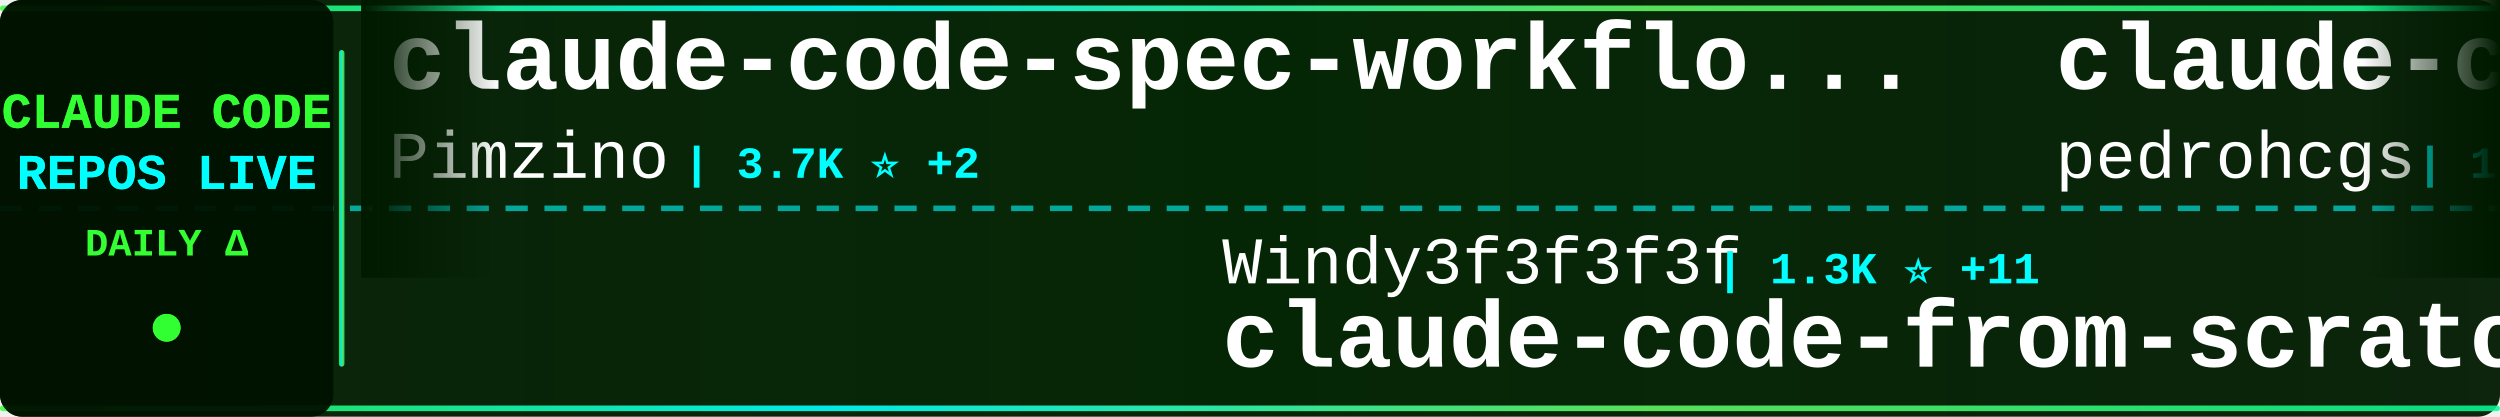
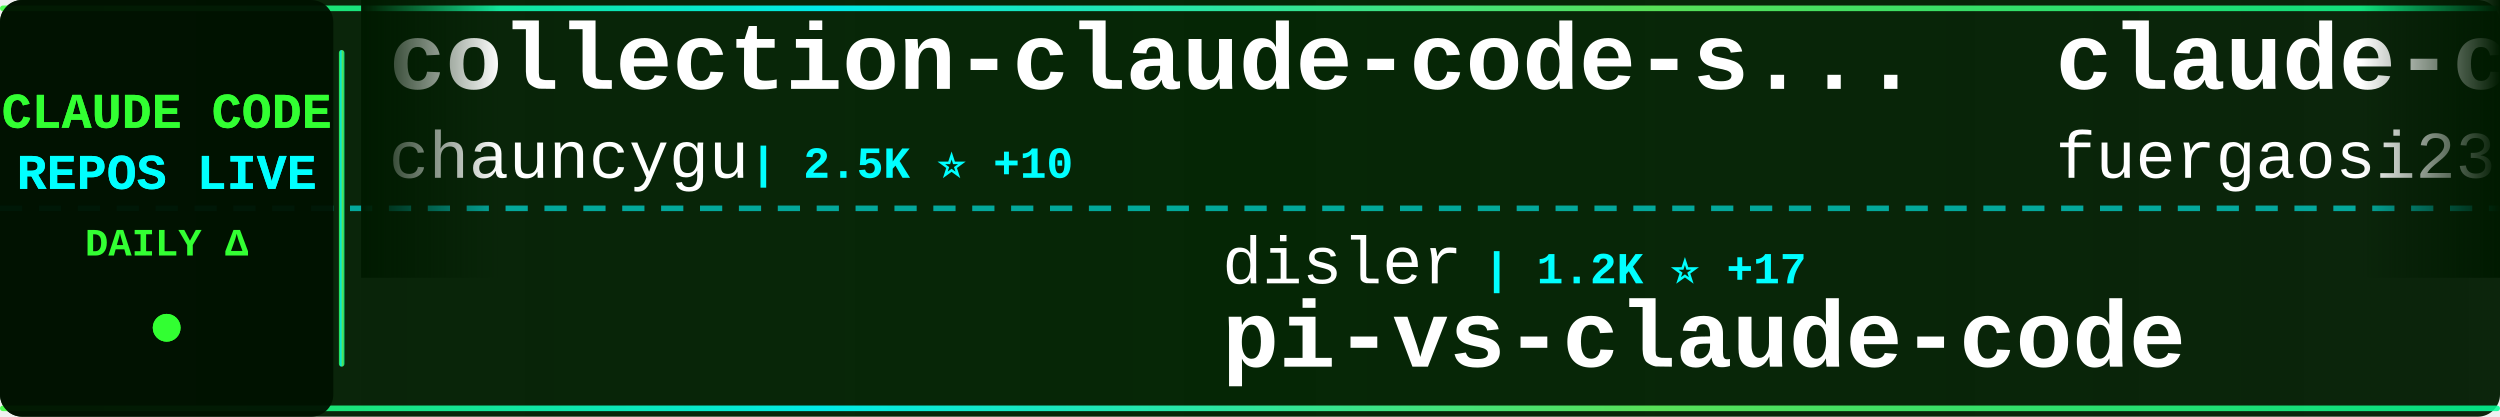
<svg xmlns="http://www.w3.org/2000/svg" width="900" height="150">
  <defs>
    <linearGradient id="tickerBg" x1="0%" y1="0%" x2="100%" y2="0%">
      <stop offset="0%" style="stop-color:#001a00;stop-opacity:0.95" />
      <stop offset="50%" style="stop-color:#002200;stop-opacity:0.98" />
      <stop offset="100%" style="stop-color:#001a00;stop-opacity:0.95" />
    </linearGradient>
    <linearGradient id="borderGrad" x1="0%" y1="0%" x2="100%" y2="0%">
      <stop offset="0%" style="stop-color:#33ff33;stop-opacity:0.85">
        <animate attributeName="stop-opacity" values="0.85;1;0.85" dur="2s" repeatCount="indefinite" />
      </stop>
      <stop offset="33%" style="stop-color:#00ffff;stop-opacity:0.9">
        <animate attributeName="stop-opacity" values="0.9;1;0.9" dur="2.2s" repeatCount="indefinite" />
      </stop>
      <stop offset="66%" style="stop-color:#66ff66;stop-opacity:0.85">
        <animate attributeName="stop-opacity" values="0.85;1;0.85" dur="1.8s" repeatCount="indefinite" />
      </stop>
      <stop offset="100%" style="stop-color:#00ff99;stop-opacity:0.85">
        <animate attributeName="stop-opacity" values="0.85;1;0.85" dur="2s" repeatCount="indefinite" />
      </stop>
    </linearGradient>
    <filter id="textGlow">
      <feGaussianBlur stdDeviation="0.1" result="coloredBlur" />
      <feMerge>
        <feMergeNode in="coloredBlur" />
        <feMergeNode in="SourceGraphic" />
      </feMerge>
    </filter>
    <filter id="metricGlow">
      <feGaussianBlur stdDeviation="0.2" result="coloredBlur" />
      <feMerge>
        <feMergeNode in="coloredBlur" />
        <feMergeNode in="SourceGraphic" />
      </feMerge>
    </filter>
    <linearGradient id="leftFade" x1="0%" y1="0%" x2="100%" y2="0%">
      <stop offset="0%" style="stop-color:#001a00;stop-opacity:1" />
      <stop offset="100%" style="stop-color:#001a00;stop-opacity:0" />
    </linearGradient>
    <linearGradient id="rightFade" x1="0%" y1="0%" x2="100%" y2="0%">
      <stop offset="0%" style="stop-color:#001a00;stop-opacity:0" />
      <stop offset="100%" style="stop-color:#001a00;stop-opacity:1" />
    </linearGradient>
  </defs>
  <rect width="900" height="150" fill="url(#tickerBg)" rx="8" />
  <rect x="0" y="2" width="900" height="2" fill="url(#borderGrad)" rx="1" />
  <rect x="0" y="146" width="900" height="2" fill="url(#borderGrad)" rx="1" />
  <line x1="0" y1="75" x2="900" y2="75" stroke="#00ffff" stroke-width="2" stroke-dasharray="8 6" opacity="0.6" />
  <rect x="0" y="0" width="120" height="150" fill="#001100" opacity="0.95" rx="8" />
  <text x="60" y="46" font-family="'Courier New', monospace" font-size="18" font-weight="bold" fill="#33ff33" text-anchor="middle" filter="url(#textGlow)">
    CLAUDE CODE
  </text>
  <text x="60" y="68" font-family="'Courier New', monospace" font-size="18" font-weight="bold" fill="#00ffff" text-anchor="middle" filter="url(#textGlow)">
    REPOS LIVE
  </text>
  <text x="60" y="92" font-family="'Courier New', monospace" font-size="14" font-weight="bold" fill="#33ff33" text-anchor="middle">
    DAILY Δ
  </text>
  <circle cx="60" cy="118" r="5" fill="#33ff33" filter="url(#metricGlow)">
    <animate attributeName="r" values="4;6;4" dur="1.5s" repeatCount="indefinite" />
    <animate attributeName="opacity" values="0.6;1;0.6" dur="1.5s" repeatCount="indefinite" />
  </circle>
  <rect x="122" y="18" width="2" height="114" fill="url(#borderGrad)" rx="1" />
  <clipPath id="tickerClip">
    <rect x="130" y="0" width="770" height="150" />
  </clipPath>
  <g clip-path="url(#tickerClip)">
    <g id="tickerItems">
      <animateTransform attributeName="transform" attributeType="XML" type="translate" from="0 0" to="-3000 0" dur="54s" repeatCount="indefinite" />
      <g transform="translate(0, 0)">
-         <text x="140" y="32" font-family="'Courier New', monospace" font-size="34" font-weight="bold" fill="#ffffff">claude-code-spec-workflo...</text>
-         <text x="140" y="64" font-family="'Courier New', monospace" font-size="24" font-weight="normal" fill="#ffffff" opacity="1.0">Pimzino</text>
-         <text x="246" y="64" font-family="'Courier New', monospace" font-size="16" font-weight="bold" fill="#00ffff"> | 3.7K ⭐ +2</text>
+         <text x="140" y="32" font-family="'Courier New', monospace" font-size="34" font-weight="bold" fill="#ffffff">collection-claude-code-s...</text>
+         <text x="140" y="64" font-family="'Courier New', monospace" font-size="24" font-weight="normal" fill="#ffffff" opacity="1.0">chauncygu</text>
+         <text x="270" y="64" font-family="'Courier New', monospace" font-size="16" font-weight="bold" fill="#00ffff"> | 2.5K ⭐ +10</text>
      </g>
      <g transform="translate(300, 0)">
-         <text x="140" y="102" font-family="'Courier New', monospace" font-size="24" font-weight="normal" fill="#ffffff" opacity="1.0">Windy3f3f3f3f</text>
-         <text x="318" y="102" font-family="'Courier New', monospace" font-size="16" font-weight="bold" fill="#00ffff"> | 1.3K ⭐ +11</text>
-         <text x="140" y="132" font-family="'Courier New', monospace" font-size="34" font-weight="bold" fill="#ffffff">claude-code-from-scratch</text>
+         <text x="140" y="102" font-family="'Courier New', monospace" font-size="24" font-weight="normal" fill="#ffffff" opacity="1.0">disler</text>
+         <text x="234" y="102" font-family="'Courier New', monospace" font-size="16" font-weight="bold" fill="#00ffff"> | 1.2K ⭐ +17</text>
+         <text x="140" y="132" font-family="'Courier New', monospace" font-size="34" font-weight="bold" fill="#ffffff">pi-vs-claude-code</text>
      </g>
      <g transform="translate(600, 0)">
-         <text x="140" y="32" font-family="'Courier New', monospace" font-size="34" font-weight="bold" fill="#ffffff">claude-code-my-workflow</text>
-         <text x="140" y="64" font-family="'Courier New', monospace" font-size="24" font-weight="normal" fill="#ffffff" opacity="1.0">pedrohcgs</text>
-         <text x="270" y="64" font-family="'Courier New', monospace" font-size="16" font-weight="bold" fill="#00ffff"> | 1.2K ⭐ +8</text>
+         <text x="140" y="32" font-family="'Courier New', monospace" font-size="34" font-weight="bold" fill="#ffffff">claude-code-proxy</text>
+         <text x="140" y="64" font-family="'Courier New', monospace" font-size="24" font-weight="normal" fill="#ffffff" opacity="1.0">fuergaosi233</text>
+         <text x="306" y="64" font-family="'Courier New', monospace" font-size="16" font-weight="bold" fill="#00ffff"> | 2.6K ⭐ +4</text>
      </g>
      <g transform="translate(900, 0)">
-         <text x="140" y="102" font-family="'Courier New', monospace" font-size="24" font-weight="normal" fill="#ffffff" opacity="1.0">VoltAgent</text>
-         <text x="270" y="102" font-family="'Courier New', monospace" font-size="16" font-weight="bold" fill="#00ffff"> | 20.6K ⭐ +67</text>
-         <text x="140" y="132" font-family="'Courier New', monospace" font-size="34" font-weight="bold" fill="#ffffff">awesome-claude-code-suba...</text>
+         <text x="140" y="102" font-family="'Courier New', monospace" font-size="24" font-weight="normal" fill="#ffffff" opacity="1.0">musistudio</text>
+         <text x="282" y="102" font-family="'Courier New', monospace" font-size="16" font-weight="bold" fill="#00ffff"> | 34.4K ⭐ +41</text>
+         <text x="140" y="132" font-family="'Courier New', monospace" font-size="34" font-weight="bold" fill="#ffffff">claude-code-router</text>
      </g>
      <g transform="translate(1200, 0)">
-         <text x="140" y="32" font-family="'Courier New', monospace" font-size="34" font-weight="bold" fill="#ffffff">claude-code-plugins-plus...</text>
-         <text x="140" y="64" font-family="'Courier New', monospace" font-size="24" font-weight="normal" fill="#ffffff" opacity="1.0">jeremylongshore</text>
-         <text x="342" y="64" font-family="'Courier New', monospace" font-size="16" font-weight="bold" fill="#00ffff"> | 2.2K ⭐ +3</text>
+         <text x="140" y="32" font-family="'Courier New', monospace" font-size="34" font-weight="bold" fill="#ffffff">claude-code-ultimate-gui...</text>
+         <text x="140" y="64" font-family="'Courier New', monospace" font-size="24" font-weight="normal" fill="#ffffff" opacity="1.0">FlorianBruniaux</text>
+         <text x="342" y="64" font-family="'Courier New', monospace" font-size="16" font-weight="bold" fill="#00ffff"> | 4.5K ⭐ +19</text>
      </g>
      <g transform="translate(1500, 0)">
-         <text x="140" y="102" font-family="'Courier New', monospace" font-size="24" font-weight="normal" fill="#ffffff" opacity="1.0">fazxes</text>
-         <text x="234" y="102" font-family="'Courier New', monospace" font-size="16" font-weight="bold" fill="#00ffff"> | 216 ⭐</text>
-         <text x="140" y="132" font-family="'Courier New', monospace" font-size="34" font-weight="bold" fill="#ffffff">Claude-code</text>
+         <text x="140" y="102" font-family="'Courier New', monospace" font-size="24" font-weight="normal" fill="#ffffff" opacity="1.0">JrCx7scC</text>
+         <text x="258" y="102" font-family="'Courier New', monospace" font-size="16" font-weight="bold" fill="#00ffff"> | 369 ⭐ +1</text>
+         <text x="140" y="132" font-family="'Courier New', monospace" font-size="34" font-weight="bold" fill="#ffffff">claude-code-source</text>
      </g>
      <g transform="translate(1800, 0)">
-         <text x="140" y="32" font-family="'Courier New', monospace" font-size="34" font-weight="bold" fill="#ffffff">claude-code-source-code-...</text>
-         <text x="140" y="64" font-family="'Courier New', monospace" font-size="24" font-weight="normal" fill="#ffffff" opacity="1.0">ghuntley</text>
-         <text x="258" y="64" font-family="'Courier New', monospace" font-size="16" font-weight="bold" fill="#00ffff"> | 977 ⭐</text>
+         <text x="140" y="32" font-family="'Courier New', monospace" font-size="34" font-weight="bold" fill="#ffffff">claude-code-guide</text>
+         <text x="140" y="64" font-family="'Courier New', monospace" font-size="24" font-weight="normal" fill="#ffffff" opacity="1.0">zebbern</text>
+         <text x="246" y="64" font-family="'Courier New', monospace" font-size="16" font-weight="bold" fill="#00ffff"> | 4.2K ⭐ +5</text>
      </g>
      <g transform="translate(2100, 0)">
-         <text x="140" y="102" font-family="'Courier New', monospace" font-size="24" font-weight="normal" fill="#ffffff" opacity="1.0">RichardAtCT</text>
-         <text x="294" y="102" font-family="'Courier New', monospace" font-size="16" font-weight="bold" fill="#00ffff"> | 2.6K ⭐ +4</text>
-         <text x="140" y="132" font-family="'Courier New', monospace" font-size="34" font-weight="bold" fill="#ffffff">claude-code-telegram</text>
+         <text x="140" y="102" font-family="'Courier New', monospace" font-size="24" font-weight="normal" fill="#ffffff" opacity="1.0">AICoderTudou</text>
+         <text x="306" y="102" font-family="'Courier New', monospace" font-size="16" font-weight="bold" fill="#00ffff"> | 501 ⭐</text>
+         <text x="140" y="132" font-family="'Courier New', monospace" font-size="34" font-weight="bold" fill="#ffffff">claude-code-tudou</text>
      </g>
      <g transform="translate(2400, 0)">
-         <text x="140" y="32" font-family="'Courier New', monospace" font-size="34" font-weight="bold" fill="#ffffff">claude-code-hub</text>
-         <text x="140" y="64" font-family="'Courier New', monospace" font-size="24" font-weight="normal" fill="#ffffff" opacity="1.0">ding113</text>
-         <text x="246" y="64" font-family="'Courier New', monospace" font-size="16" font-weight="bold" fill="#00ffff"> | 2.9K ⭐ +7</text>
+         <text x="140" y="32" font-family="'Courier New', monospace" font-size="34" font-weight="bold" fill="#ffffff">Auto-claude-code-researc...</text>
+         <text x="140" y="64" font-family="'Courier New', monospace" font-size="24" font-weight="normal" fill="#ffffff" opacity="1.0">wanshuiyin</text>
+         <text x="282" y="64" font-family="'Courier New', monospace" font-size="16" font-weight="bold" fill="#00ffff"> | 10.7K ⭐ +125</text>
      </g>
      <g transform="translate(2700, 0)">
-         <text x="140" y="102" font-family="'Courier New', monospace" font-size="24" font-weight="normal" fill="#ffffff" opacity="1.0">anthropics</text>
-         <text x="282" y="102" font-family="'Courier New', monospace" font-size="16" font-weight="bold" fill="#00ffff"> | 847 ⭐</text>
-         <text x="140" y="132" font-family="'Courier New', monospace" font-size="34" font-weight="bold" fill="#ffffff">claude-code-base-action</text>
+         <text x="140" y="102" font-family="'Courier New', monospace" font-size="24" font-weight="normal" fill="#ffffff" opacity="1.0">Maciek-roboblog</text>
+         <text x="342" y="102" font-family="'Courier New', monospace" font-size="16" font-weight="bold" fill="#00ffff"> | 8.1K ⭐ +6</text>
+         <text x="140" y="132" font-family="'Courier New', monospace" font-size="34" font-weight="bold" fill="#ffffff">Claude-Code-Usage-Monito...</text>
      </g>
      <g transform="translate(3000, 0)">
-         <text x="140" y="32" font-family="'Courier New', monospace" font-size="34" font-weight="bold" fill="#ffffff">claude-code-spec-workflo...</text>
-         <text x="140" y="64" font-family="'Courier New', monospace" font-size="24" font-weight="normal" fill="#ffffff" opacity="1.0">Pimzino</text>
-         <text x="246" y="64" font-family="'Courier New', monospace" font-size="16" font-weight="bold" fill="#00ffff"> | 3.7K ⭐ +2</text>
+         <text x="140" y="32" font-family="'Courier New', monospace" font-size="34" font-weight="bold" fill="#ffffff">collection-claude-code-s...</text>
+         <text x="140" y="64" font-family="'Courier New', monospace" font-size="24" font-weight="normal" fill="#ffffff" opacity="1.0">chauncygu</text>
+         <text x="270" y="64" font-family="'Courier New', monospace" font-size="16" font-weight="bold" fill="#00ffff"> | 2.5K ⭐ +10</text>
      </g>
      <g transform="translate(3300, 0)">
-         <text x="140" y="102" font-family="'Courier New', monospace" font-size="24" font-weight="normal" fill="#ffffff" opacity="1.0">Windy3f3f3f3f</text>
-         <text x="318" y="102" font-family="'Courier New', monospace" font-size="16" font-weight="bold" fill="#00ffff"> | 1.3K ⭐ +11</text>
-         <text x="140" y="132" font-family="'Courier New', monospace" font-size="34" font-weight="bold" fill="#ffffff">claude-code-from-scratch</text>
+         <text x="140" y="102" font-family="'Courier New', monospace" font-size="24" font-weight="normal" fill="#ffffff" opacity="1.0">disler</text>
+         <text x="234" y="102" font-family="'Courier New', monospace" font-size="16" font-weight="bold" fill="#00ffff"> | 1.2K ⭐ +17</text>
+         <text x="140" y="132" font-family="'Courier New', monospace" font-size="34" font-weight="bold" fill="#ffffff">pi-vs-claude-code</text>
      </g>
      <g transform="translate(3600, 0)">
-         <text x="140" y="32" font-family="'Courier New', monospace" font-size="34" font-weight="bold" fill="#ffffff">claude-code-my-workflow</text>
-         <text x="140" y="64" font-family="'Courier New', monospace" font-size="24" font-weight="normal" fill="#ffffff" opacity="1.0">pedrohcgs</text>
-         <text x="270" y="64" font-family="'Courier New', monospace" font-size="16" font-weight="bold" fill="#00ffff"> | 1.2K ⭐ +8</text>
+         <text x="140" y="32" font-family="'Courier New', monospace" font-size="34" font-weight="bold" fill="#ffffff">claude-code-proxy</text>
+         <text x="140" y="64" font-family="'Courier New', monospace" font-size="24" font-weight="normal" fill="#ffffff" opacity="1.0">fuergaosi233</text>
+         <text x="306" y="64" font-family="'Courier New', monospace" font-size="16" font-weight="bold" fill="#00ffff"> | 2.6K ⭐ +4</text>
      </g>
      <g transform="translate(3900, 0)">
-         <text x="140" y="102" font-family="'Courier New', monospace" font-size="24" font-weight="normal" fill="#ffffff" opacity="1.0">VoltAgent</text>
-         <text x="270" y="102" font-family="'Courier New', monospace" font-size="16" font-weight="bold" fill="#00ffff"> | 20.6K ⭐ +67</text>
-         <text x="140" y="132" font-family="'Courier New', monospace" font-size="34" font-weight="bold" fill="#ffffff">awesome-claude-code-suba...</text>
+         <text x="140" y="102" font-family="'Courier New', monospace" font-size="24" font-weight="normal" fill="#ffffff" opacity="1.0">musistudio</text>
+         <text x="282" y="102" font-family="'Courier New', monospace" font-size="16" font-weight="bold" fill="#00ffff"> | 34.4K ⭐ +41</text>
+         <text x="140" y="132" font-family="'Courier New', monospace" font-size="34" font-weight="bold" fill="#ffffff">claude-code-router</text>
      </g>
    </g>
  </g>
  <rect x="130" y="0" width="50" height="100" fill="url(#leftFade)" />
  <rect x="850" y="0" width="50" height="100" fill="url(#rightFade)" />
</svg>
